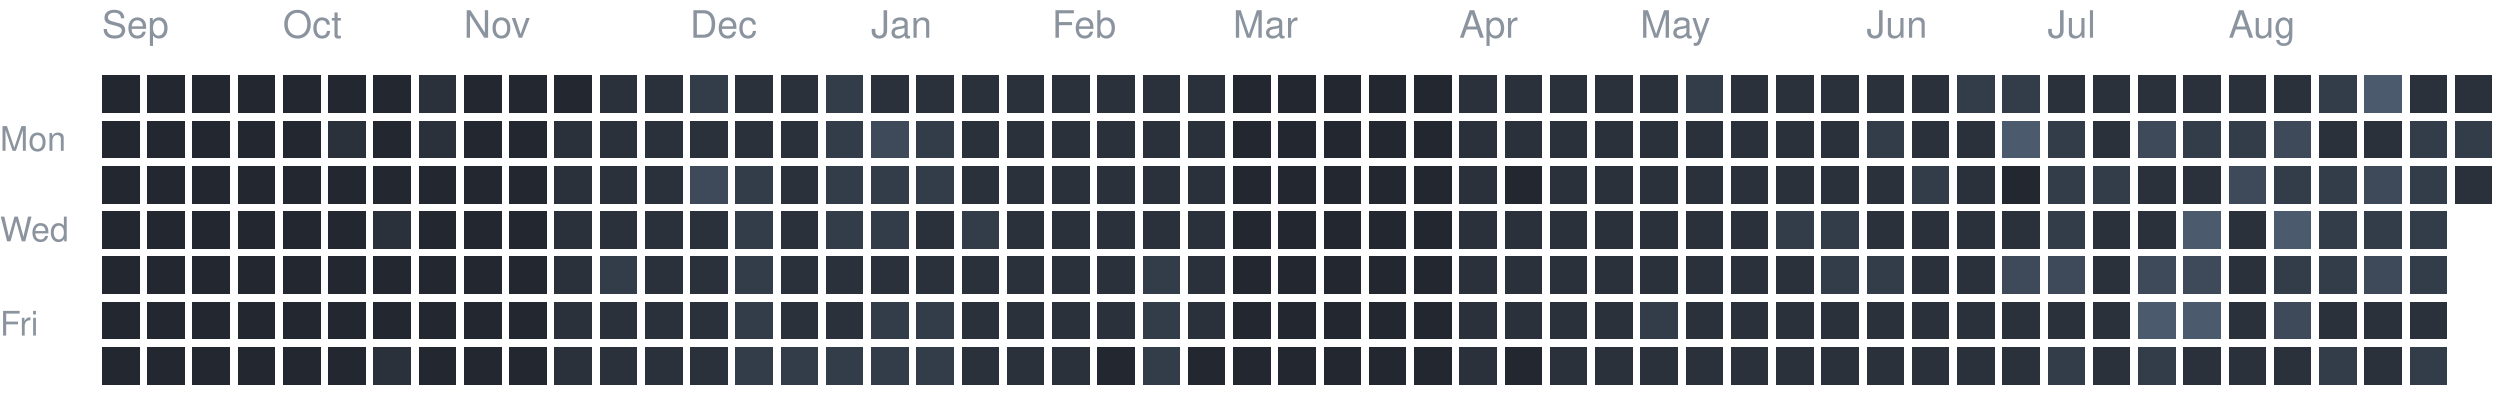
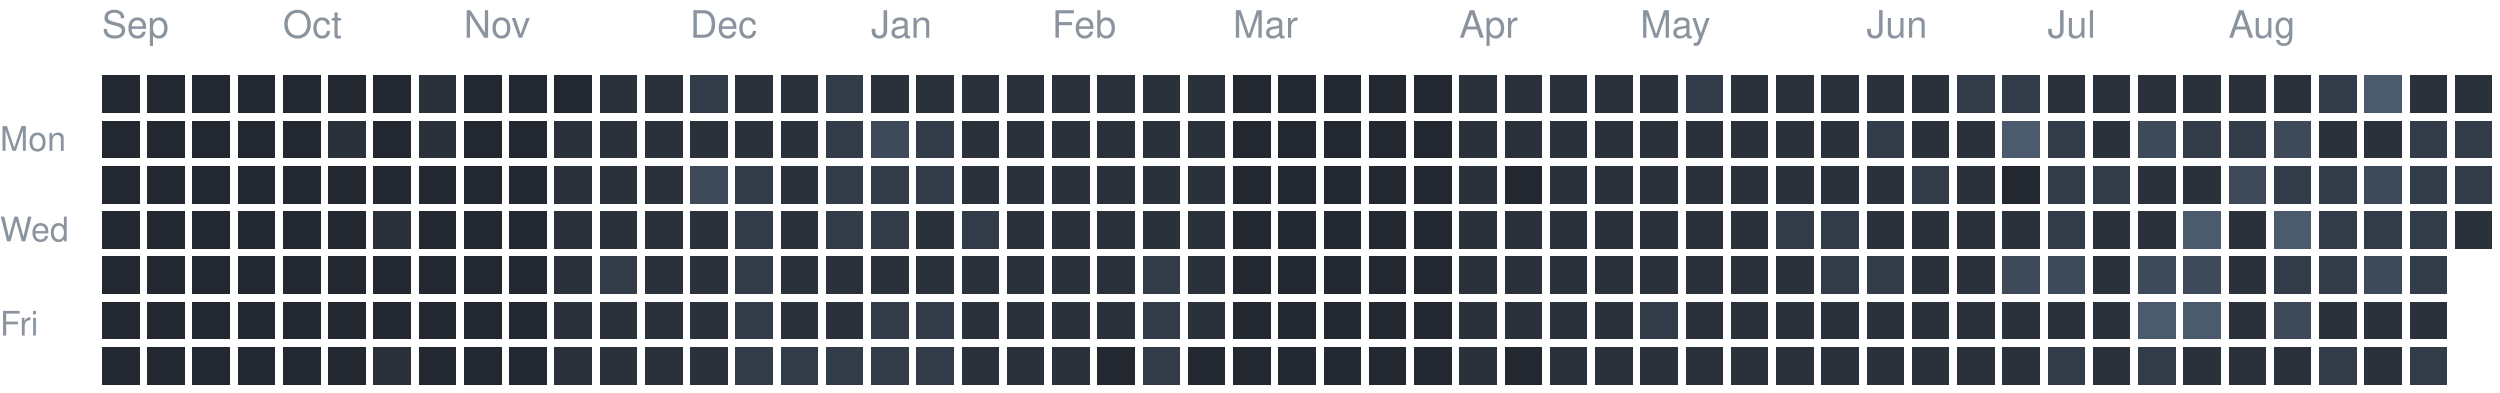
<svg xmlns="http://www.w3.org/2000/svg" version="1.1" width="663" height="104">
  <rect style="fill:#222730;shape-rendering:crispedges" data-score="0" data-date="2025-09-07" x="27" y="20" width="10" height="10" />
  <rect style="fill:#222730;shape-rendering:crispedges" data-score="0" data-date="2025-09-14" x="39" y="20" width="10" height="10" />
  <rect style="fill:#222730;shape-rendering:crispedges" data-score="0" data-date="2025-09-21" x="51" y="20" width="10" height="10" />
  <rect style="fill:#222730;shape-rendering:crispedges" data-score="0" data-date="2025-09-28" x="63" y="20" width="10" height="10" />
  <rect style="fill:#222730;shape-rendering:crispedges" data-score="0" data-date="2025-10-05" x="75" y="20" width="10" height="10" />
  <rect style="fill:#222730;shape-rendering:crispedges" data-score="0" data-date="2025-10-12" x="87" y="20" width="10" height="10" />
  <rect style="fill:#222730;shape-rendering:crispedges" data-score="0" data-date="2025-10-19" x="99" y="20" width="10" height="10" />
  <rect style="fill:#2a313b;shape-rendering:crispedges" data-score="1" data-date="2025-10-26" x="111" y="20" width="10" height="10" />
  <rect style="fill:#222730;shape-rendering:crispedges" data-score="0" data-date="2025-11-02" x="123" y="20" width="10" height="10" />
  <rect style="fill:#222730;shape-rendering:crispedges" data-score="0" data-date="2025-11-09" x="135" y="20" width="10" height="10" />
  <rect style="fill:#222730;shape-rendering:crispedges" data-score="0" data-date="2025-11-16" x="147" y="20" width="10" height="10" />
  <rect style="fill:#2a313b;shape-rendering:crispedges" data-score="1" data-date="2025-11-23" x="159" y="20" width="10" height="10" />
  <rect style="fill:#2a313b;shape-rendering:crispedges" data-score="1" data-date="2025-11-30" x="171" y="20" width="10" height="10" />
  <rect style="fill:#333c49;shape-rendering:crispedges" data-score="2" data-date="2025-12-07" x="183" y="20" width="10" height="10" />
  <rect style="fill:#2a313b;shape-rendering:crispedges" data-score="1" data-date="2025-12-14" x="195" y="20" width="10" height="10" />
  <rect style="fill:#2a313b;shape-rendering:crispedges" data-score="1" data-date="2025-12-21" x="207" y="20" width="10" height="10" />
  <rect style="fill:#333c49;shape-rendering:crispedges" data-score="2" data-date="2025-12-28" x="219" y="20" width="10" height="10" />
  <rect style="fill:#2a313b;shape-rendering:crispedges" data-score="1" data-date="2026-01-04" x="231" y="20" width="10" height="10" />
  <rect style="fill:#2a313b;shape-rendering:crispedges" data-score="1" data-date="2026-01-11" x="243" y="20" width="10" height="10" />
  <rect style="fill:#2a313b;shape-rendering:crispedges" data-score="1" data-date="2026-01-18" x="255" y="20" width="10" height="10" />
  <rect style="fill:#2a313b;shape-rendering:crispedges" data-score="1" data-date="2026-01-25" x="267" y="20" width="10" height="10" />
  <rect style="fill:#2a313b;shape-rendering:crispedges" data-score="1" data-date="2026-02-01" x="279" y="20" width="10" height="10" />
  <rect style="fill:#2a313b;shape-rendering:crispedges" data-score="1" data-date="2026-02-08" x="291" y="20" width="10" height="10" />
  <rect style="fill:#2a313b;shape-rendering:crispedges" data-score="1" data-date="2026-02-15" x="303" y="20" width="10" height="10" />
  <rect style="fill:#2a313b;shape-rendering:crispedges" data-score="1" data-date="2026-02-22" x="315" y="20" width="10" height="10" />
  <rect style="fill:#222730;shape-rendering:crispedges" data-score="0" data-date="2026-03-01" x="327" y="20" width="10" height="10" />
  <rect style="fill:#222730;shape-rendering:crispedges" data-score="0" data-date="2026-03-08" x="339" y="20" width="10" height="10" />
  <rect style="fill:#222730;shape-rendering:crispedges" data-score="0" data-date="2026-03-15" x="351" y="20" width="10" height="10" />
  <rect style="fill:#222730;shape-rendering:crispedges" data-score="0" data-date="2026-03-22" x="363" y="20" width="10" height="10" />
  <rect style="fill:#222730;shape-rendering:crispedges" data-score="0" data-date="2026-03-29" x="375" y="20" width="10" height="10" />
  <rect style="fill:#2a313b;shape-rendering:crispedges" data-score="1" data-date="2026-04-05" x="387" y="20" width="10" height="10" />
  <rect style="fill:#2a313b;shape-rendering:crispedges" data-score="1" data-date="2026-04-12" x="399" y="20" width="10" height="10" />
  <rect style="fill:#2a313b;shape-rendering:crispedges" data-score="1" data-date="2026-04-19" x="411" y="20" width="10" height="10" />
  <rect style="fill:#2a313b;shape-rendering:crispedges" data-score="1" data-date="2026-04-26" x="423" y="20" width="10" height="10" />
  <rect style="fill:#2a313b;shape-rendering:crispedges" data-score="1" data-date="2026-05-03" x="435" y="20" width="10" height="10" />
  <rect style="fill:#333c49;shape-rendering:crispedges" data-score="2" data-date="2026-05-10" x="447" y="20" width="10" height="10" />
  <rect style="fill:#2a313b;shape-rendering:crispedges" data-score="1" data-date="2026-05-17" x="459" y="20" width="10" height="10" />
  <rect style="fill:#2a313b;shape-rendering:crispedges" data-score="1" data-date="2026-05-24" x="471" y="20" width="10" height="10" />
  <rect style="fill:#2a313b;shape-rendering:crispedges" data-score="1" data-date="2026-05-31" x="483" y="20" width="10" height="10" />
  <rect style="fill:#2a313b;shape-rendering:crispedges" data-score="1" data-date="2026-06-07" x="495" y="20" width="10" height="10" />
  <rect style="fill:#2a313b;shape-rendering:crispedges" data-score="1" data-date="2026-06-14" x="507" y="20" width="10" height="10" />
  <rect style="fill:#333c49;shape-rendering:crispedges" data-score="2" data-date="2026-06-21" x="519" y="20" width="10" height="10" />
  <rect style="fill:#333c49;shape-rendering:crispedges" data-score="2" data-date="2026-06-28" x="531" y="20" width="10" height="10" />
  <rect style="fill:#2a313b;shape-rendering:crispedges" data-score="1" data-date="2026-07-05" x="543" y="20" width="10" height="10" />
  <rect style="fill:#2a313b;shape-rendering:crispedges" data-score="1" data-date="2026-07-12" x="555" y="20" width="10" height="10" />
  <rect style="fill:#2a313b;shape-rendering:crispedges" data-score="1" data-date="2026-07-19" x="567" y="20" width="10" height="10" />
  <rect style="fill:#2a313b;shape-rendering:crispedges" data-score="1" data-date="2026-07-26" x="579" y="20" width="10" height="10" />
  <rect style="fill:#2a313b;shape-rendering:crispedges" data-score="1" data-date="2026-08-02" x="591" y="20" width="10" height="10" />
  <rect style="fill:#2a313b;shape-rendering:crispedges" data-score="1" data-date="2026-08-09" x="603" y="20" width="10" height="10" />
  <rect style="fill:#333c49;shape-rendering:crispedges" data-score="2" data-date="2026-08-16" x="615" y="20" width="10" height="10" />
  <rect style="fill:#4b5a6d;shape-rendering:crispedges" data-score="4" data-date="2026-08-23" x="627" y="20" width="10" height="10" />
  <rect style="fill:#2a313b;shape-rendering:crispedges" data-score="1" data-date="2026-08-30" x="639" y="20" width="10" height="10" />
  <rect style="fill:#2a313b;shape-rendering:crispedges" data-score="1" data-date="2026-09-06" x="651" y="20" width="10" height="10" />
  <rect style="fill:#222730;shape-rendering:crispedges" data-score="0" data-date="2025-09-08" x="27" y="32" width="10" height="10" />
  <rect style="fill:#222730;shape-rendering:crispedges" data-score="0" data-date="2025-09-15" x="39" y="32" width="10" height="10" />
  <rect style="fill:#222730;shape-rendering:crispedges" data-score="0" data-date="2025-09-22" x="51" y="32" width="10" height="10" />
  <rect style="fill:#222730;shape-rendering:crispedges" data-score="0" data-date="2025-09-29" x="63" y="32" width="10" height="10" />
  <rect style="fill:#222730;shape-rendering:crispedges" data-score="0" data-date="2025-10-06" x="75" y="32" width="10" height="10" />
  <rect style="fill:#2a313b;shape-rendering:crispedges" data-score="1" data-date="2025-10-13" x="87" y="32" width="10" height="10" />
  <rect style="fill:#222730;shape-rendering:crispedges" data-score="0" data-date="2025-10-20" x="99" y="32" width="10" height="10" />
  <rect style="fill:#2a313b;shape-rendering:crispedges" data-score="1" data-date="2025-10-27" x="111" y="32" width="10" height="10" />
  <rect style="fill:#222730;shape-rendering:crispedges" data-score="0" data-date="2025-11-03" x="123" y="32" width="10" height="10" />
  <rect style="fill:#222730;shape-rendering:crispedges" data-score="0" data-date="2025-11-10" x="135" y="32" width="10" height="10" />
  <rect style="fill:#2a313b;shape-rendering:crispedges" data-score="1" data-date="2025-11-17" x="147" y="32" width="10" height="10" />
  <rect style="fill:#2a313b;shape-rendering:crispedges" data-score="1" data-date="2025-11-24" x="159" y="32" width="10" height="10" />
  <rect style="fill:#2a313b;shape-rendering:crispedges" data-score="1" data-date="2025-12-01" x="171" y="32" width="10" height="10" />
  <rect style="fill:#2a313b;shape-rendering:crispedges" data-score="1" data-date="2025-12-08" x="183" y="32" width="10" height="10" />
  <rect style="fill:#2a313b;shape-rendering:crispedges" data-score="1" data-date="2025-12-15" x="195" y="32" width="10" height="10" />
  <rect style="fill:#2a313b;shape-rendering:crispedges" data-score="1" data-date="2025-12-22" x="207" y="32" width="10" height="10" />
  <rect style="fill:#333c49;shape-rendering:crispedges" data-score="2" data-date="2025-12-29" x="219" y="32" width="10" height="10" />
  <rect style="fill:#3e4959;shape-rendering:crispedges" data-score="3" data-date="2026-01-05" x="231" y="32" width="10" height="10" />
  <rect style="fill:#333c49;shape-rendering:crispedges" data-score="2" data-date="2026-01-12" x="243" y="32" width="10" height="10" />
  <rect style="fill:#2a313b;shape-rendering:crispedges" data-score="1" data-date="2026-01-19" x="255" y="32" width="10" height="10" />
  <rect style="fill:#2a313b;shape-rendering:crispedges" data-score="1" data-date="2026-01-26" x="267" y="32" width="10" height="10" />
  <rect style="fill:#2a313b;shape-rendering:crispedges" data-score="1" data-date="2026-02-02" x="279" y="32" width="10" height="10" />
  <rect style="fill:#2a313b;shape-rendering:crispedges" data-score="1" data-date="2026-02-09" x="291" y="32" width="10" height="10" />
  <rect style="fill:#2a313b;shape-rendering:crispedges" data-score="1" data-date="2026-02-16" x="303" y="32" width="10" height="10" />
  <rect style="fill:#2a313b;shape-rendering:crispedges" data-score="1" data-date="2026-02-23" x="315" y="32" width="10" height="10" />
  <rect style="fill:#222730;shape-rendering:crispedges" data-score="0" data-date="2026-03-02" x="327" y="32" width="10" height="10" />
  <rect style="fill:#222730;shape-rendering:crispedges" data-score="0" data-date="2026-03-09" x="339" y="32" width="10" height="10" />
  <rect style="fill:#222730;shape-rendering:crispedges" data-score="0" data-date="2026-03-16" x="351" y="32" width="10" height="10" />
  <rect style="fill:#222730;shape-rendering:crispedges" data-score="0" data-date="2026-03-23" x="363" y="32" width="10" height="10" />
  <rect style="fill:#222730;shape-rendering:crispedges" data-score="0" data-date="2026-03-30" x="375" y="32" width="10" height="10" />
  <rect style="fill:#2a313b;shape-rendering:crispedges" data-score="1" data-date="2026-04-06" x="387" y="32" width="10" height="10" />
  <rect style="fill:#2a313b;shape-rendering:crispedges" data-score="1" data-date="2026-04-13" x="399" y="32" width="10" height="10" />
  <rect style="fill:#2a313b;shape-rendering:crispedges" data-score="1" data-date="2026-04-20" x="411" y="32" width="10" height="10" />
  <rect style="fill:#2a313b;shape-rendering:crispedges" data-score="1" data-date="2026-04-27" x="423" y="32" width="10" height="10" />
  <rect style="fill:#2a313b;shape-rendering:crispedges" data-score="1" data-date="2026-05-04" x="435" y="32" width="10" height="10" />
  <rect style="fill:#2a313b;shape-rendering:crispedges" data-score="1" data-date="2026-05-11" x="447" y="32" width="10" height="10" />
  <rect style="fill:#2a313b;shape-rendering:crispedges" data-score="1" data-date="2026-05-18" x="459" y="32" width="10" height="10" />
  <rect style="fill:#2a313b;shape-rendering:crispedges" data-score="1" data-date="2026-05-25" x="471" y="32" width="10" height="10" />
  <rect style="fill:#2a313b;shape-rendering:crispedges" data-score="1" data-date="2026-06-01" x="483" y="32" width="10" height="10" />
  <rect style="fill:#333c49;shape-rendering:crispedges" data-score="2" data-date="2026-06-08" x="495" y="32" width="10" height="10" />
  <rect style="fill:#2a313b;shape-rendering:crispedges" data-score="1" data-date="2026-06-15" x="507" y="32" width="10" height="10" />
  <rect style="fill:#2a313b;shape-rendering:crispedges" data-score="1" data-date="2026-06-22" x="519" y="32" width="10" height="10" />
  <rect style="fill:#4b5a6d;shape-rendering:crispedges" data-score="4" data-date="2026-06-29" x="531" y="32" width="10" height="10" />
  <rect style="fill:#333c49;shape-rendering:crispedges" data-score="2" data-date="2026-07-06" x="543" y="32" width="10" height="10" />
  <rect style="fill:#2a313b;shape-rendering:crispedges" data-score="1" data-date="2026-07-13" x="555" y="32" width="10" height="10" />
  <rect style="fill:#3e4959;shape-rendering:crispedges" data-score="3" data-date="2026-07-20" x="567" y="32" width="10" height="10" />
  <rect style="fill:#333c49;shape-rendering:crispedges" data-score="2" data-date="2026-07-27" x="579" y="32" width="10" height="10" />
  <rect style="fill:#333c49;shape-rendering:crispedges" data-score="2" data-date="2026-08-03" x="591" y="32" width="10" height="10" />
  <rect style="fill:#3e4959;shape-rendering:crispedges" data-score="3" data-date="2026-08-10" x="603" y="32" width="10" height="10" />
  <rect style="fill:#2a313b;shape-rendering:crispedges" data-score="1" data-date="2026-08-17" x="615" y="32" width="10" height="10" />
  <rect style="fill:#2a313b;shape-rendering:crispedges" data-score="1" data-date="2026-08-24" x="627" y="32" width="10" height="10" />
  <rect style="fill:#333c49;shape-rendering:crispedges" data-score="2" data-date="2026-08-31" x="639" y="32" width="10" height="10" />
  <rect style="fill:#333c49;shape-rendering:crispedges" data-score="2" data-date="2026-09-07" x="651" y="32" width="10" height="10" />
  <rect style="fill:#222730;shape-rendering:crispedges" data-score="0" data-date="2025-09-09" x="27" y="44" width="10" height="10" />
  <rect style="fill:#222730;shape-rendering:crispedges" data-score="0" data-date="2025-09-16" x="39" y="44" width="10" height="10" />
  <rect style="fill:#222730;shape-rendering:crispedges" data-score="0" data-date="2025-09-23" x="51" y="44" width="10" height="10" />
  <rect style="fill:#222730;shape-rendering:crispedges" data-score="0" data-date="2025-09-30" x="63" y="44" width="10" height="10" />
  <rect style="fill:#222730;shape-rendering:crispedges" data-score="0" data-date="2025-10-07" x="75" y="44" width="10" height="10" />
  <rect style="fill:#222730;shape-rendering:crispedges" data-score="0" data-date="2025-10-14" x="87" y="44" width="10" height="10" />
  <rect style="fill:#222730;shape-rendering:crispedges" data-score="0" data-date="2025-10-21" x="99" y="44" width="10" height="10" />
  <rect style="fill:#222730;shape-rendering:crispedges" data-score="0" data-date="2025-10-28" x="111" y="44" width="10" height="10" />
  <rect style="fill:#222730;shape-rendering:crispedges" data-score="0" data-date="2025-11-04" x="123" y="44" width="10" height="10" />
  <rect style="fill:#222730;shape-rendering:crispedges" data-score="0" data-date="2025-11-11" x="135" y="44" width="10" height="10" />
  <rect style="fill:#2a313b;shape-rendering:crispedges" data-score="1" data-date="2025-11-18" x="147" y="44" width="10" height="10" />
  <rect style="fill:#2a313b;shape-rendering:crispedges" data-score="1" data-date="2025-11-25" x="159" y="44" width="10" height="10" />
  <rect style="fill:#2a313b;shape-rendering:crispedges" data-score="1" data-date="2025-12-02" x="171" y="44" width="10" height="10" />
  <rect style="fill:#3e4959;shape-rendering:crispedges" data-score="3" data-date="2025-12-09" x="183" y="44" width="10" height="10" />
  <rect style="fill:#333c49;shape-rendering:crispedges" data-score="2" data-date="2025-12-16" x="195" y="44" width="10" height="10" />
  <rect style="fill:#2a313b;shape-rendering:crispedges" data-score="1" data-date="2025-12-23" x="207" y="44" width="10" height="10" />
  <rect style="fill:#333c49;shape-rendering:crispedges" data-score="2" data-date="2025-12-30" x="219" y="44" width="10" height="10" />
  <rect style="fill:#333c49;shape-rendering:crispedges" data-score="2" data-date="2026-01-06" x="231" y="44" width="10" height="10" />
  <rect style="fill:#333c49;shape-rendering:crispedges" data-score="2" data-date="2026-01-13" x="243" y="44" width="10" height="10" />
  <rect style="fill:#2a313b;shape-rendering:crispedges" data-score="1" data-date="2026-01-20" x="255" y="44" width="10" height="10" />
  <rect style="fill:#2a313b;shape-rendering:crispedges" data-score="1" data-date="2026-01-27" x="267" y="44" width="10" height="10" />
  <rect style="fill:#2a313b;shape-rendering:crispedges" data-score="1" data-date="2026-02-03" x="279" y="44" width="10" height="10" />
  <rect style="fill:#2a313b;shape-rendering:crispedges" data-score="1" data-date="2026-02-10" x="291" y="44" width="10" height="10" />
  <rect style="fill:#2a313b;shape-rendering:crispedges" data-score="1" data-date="2026-02-17" x="303" y="44" width="10" height="10" />
  <rect style="fill:#2a313b;shape-rendering:crispedges" data-score="1" data-date="2026-02-24" x="315" y="44" width="10" height="10" />
  <rect style="fill:#222730;shape-rendering:crispedges" data-score="0" data-date="2026-03-03" x="327" y="44" width="10" height="10" />
  <rect style="fill:#222730;shape-rendering:crispedges" data-score="0" data-date="2026-03-10" x="339" y="44" width="10" height="10" />
  <rect style="fill:#222730;shape-rendering:crispedges" data-score="0" data-date="2026-03-17" x="351" y="44" width="10" height="10" />
  <rect style="fill:#222730;shape-rendering:crispedges" data-score="0" data-date="2026-03-24" x="363" y="44" width="10" height="10" />
  <rect style="fill:#222730;shape-rendering:crispedges" data-score="0" data-date="2026-03-31" x="375" y="44" width="10" height="10" />
  <rect style="fill:#2a313b;shape-rendering:crispedges" data-score="1" data-date="2026-04-07" x="387" y="44" width="10" height="10" />
  <rect style="fill:#222730;shape-rendering:crispedges" data-score="0" data-date="2026-04-14" x="399" y="44" width="10" height="10" />
  <rect style="fill:#2a313b;shape-rendering:crispedges" data-score="1" data-date="2026-04-21" x="411" y="44" width="10" height="10" />
  <rect style="fill:#2a313b;shape-rendering:crispedges" data-score="1" data-date="2026-04-28" x="423" y="44" width="10" height="10" />
  <rect style="fill:#2a313b;shape-rendering:crispedges" data-score="1" data-date="2026-05-05" x="435" y="44" width="10" height="10" />
  <rect style="fill:#2a313b;shape-rendering:crispedges" data-score="1" data-date="2026-05-12" x="447" y="44" width="10" height="10" />
  <rect style="fill:#2a313b;shape-rendering:crispedges" data-score="1" data-date="2026-05-19" x="459" y="44" width="10" height="10" />
  <rect style="fill:#2a313b;shape-rendering:crispedges" data-score="1" data-date="2026-05-26" x="471" y="44" width="10" height="10" />
  <rect style="fill:#2a313b;shape-rendering:crispedges" data-score="1" data-date="2026-06-02" x="483" y="44" width="10" height="10" />
  <rect style="fill:#2a313b;shape-rendering:crispedges" data-score="1" data-date="2026-06-09" x="495" y="44" width="10" height="10" />
  <rect style="fill:#333c49;shape-rendering:crispedges" data-score="2" data-date="2026-06-16" x="507" y="44" width="10" height="10" />
  <rect style="fill:#2a313b;shape-rendering:crispedges" data-score="1" data-date="2026-06-23" x="519" y="44" width="10" height="10" />
  <rect style="fill:#222730;shape-rendering:crispedges" data-score="0" data-date="2026-06-30" x="531" y="44" width="10" height="10" />
  <rect style="fill:#333c49;shape-rendering:crispedges" data-score="2" data-date="2026-07-07" x="543" y="44" width="10" height="10" />
  <rect style="fill:#333c49;shape-rendering:crispedges" data-score="2" data-date="2026-07-14" x="555" y="44" width="10" height="10" />
  <rect style="fill:#2a313b;shape-rendering:crispedges" data-score="1" data-date="2026-07-21" x="567" y="44" width="10" height="10" />
  <rect style="fill:#2a313b;shape-rendering:crispedges" data-score="1" data-date="2026-07-28" x="579" y="44" width="10" height="10" />
  <rect style="fill:#3e4959;shape-rendering:crispedges" data-score="3" data-date="2026-08-04" x="591" y="44" width="10" height="10" />
  <rect style="fill:#333c49;shape-rendering:crispedges" data-score="2" data-date="2026-08-11" x="603" y="44" width="10" height="10" />
  <rect style="fill:#333c49;shape-rendering:crispedges" data-score="2" data-date="2026-08-18" x="615" y="44" width="10" height="10" />
  <rect style="fill:#3e4959;shape-rendering:crispedges" data-score="3" data-date="2026-08-25" x="627" y="44" width="10" height="10" />
  <rect style="fill:#333c49;shape-rendering:crispedges" data-score="2" data-date="2026-09-01" x="639" y="44" width="10" height="10" />
-   <rect style="fill:#2a313b;shape-rendering:crispedges" data-score="1" data-date="2026-09-08" x="651" y="44" width="10" height="10" />
+   <rect style="fill:#333c49;shape-rendering:crispedges" data-score="2" data-date="2026-09-08" x="651" y="44" width="10" height="10" />
  <rect style="fill:#222730;shape-rendering:crispedges" data-score="0" data-date="2025-09-10" x="27" y="56" width="10" height="10" />
  <rect style="fill:#222730;shape-rendering:crispedges" data-score="0" data-date="2025-09-17" x="39" y="56" width="10" height="10" />
  <rect style="fill:#222730;shape-rendering:crispedges" data-score="0" data-date="2025-09-24" x="51" y="56" width="10" height="10" />
  <rect style="fill:#222730;shape-rendering:crispedges" data-score="0" data-date="2025-10-01" x="63" y="56" width="10" height="10" />
  <rect style="fill:#222730;shape-rendering:crispedges" data-score="0" data-date="2025-10-08" x="75" y="56" width="10" height="10" />
  <rect style="fill:#222730;shape-rendering:crispedges" data-score="0" data-date="2025-10-15" x="87" y="56" width="10" height="10" />
  <rect style="fill:#2a313b;shape-rendering:crispedges" data-score="1" data-date="2025-10-22" x="99" y="56" width="10" height="10" />
  <rect style="fill:#222730;shape-rendering:crispedges" data-score="0" data-date="2025-10-29" x="111" y="56" width="10" height="10" />
  <rect style="fill:#222730;shape-rendering:crispedges" data-score="0" data-date="2025-11-05" x="123" y="56" width="10" height="10" />
  <rect style="fill:#222730;shape-rendering:crispedges" data-score="0" data-date="2025-11-12" x="135" y="56" width="10" height="10" />
  <rect style="fill:#2a313b;shape-rendering:crispedges" data-score="1" data-date="2025-11-19" x="147" y="56" width="10" height="10" />
  <rect style="fill:#2a313b;shape-rendering:crispedges" data-score="1" data-date="2025-11-26" x="159" y="56" width="10" height="10" />
  <rect style="fill:#2a313b;shape-rendering:crispedges" data-score="1" data-date="2025-12-03" x="171" y="56" width="10" height="10" />
  <rect style="fill:#2a313b;shape-rendering:crispedges" data-score="1" data-date="2025-12-10" x="183" y="56" width="10" height="10" />
  <rect style="fill:#333c49;shape-rendering:crispedges" data-score="2" data-date="2025-12-17" x="195" y="56" width="10" height="10" />
  <rect style="fill:#2a313b;shape-rendering:crispedges" data-score="1" data-date="2025-12-24" x="207" y="56" width="10" height="10" />
  <rect style="fill:#333c49;shape-rendering:crispedges" data-score="2" data-date="2025-12-31" x="219" y="56" width="10" height="10" />
  <rect style="fill:#333c49;shape-rendering:crispedges" data-score="2" data-date="2026-01-07" x="231" y="56" width="10" height="10" />
  <rect style="fill:#2a313b;shape-rendering:crispedges" data-score="1" data-date="2026-01-14" x="243" y="56" width="10" height="10" />
  <rect style="fill:#333c49;shape-rendering:crispedges" data-score="2" data-date="2026-01-21" x="255" y="56" width="10" height="10" />
  <rect style="fill:#2a313b;shape-rendering:crispedges" data-score="1" data-date="2026-01-28" x="267" y="56" width="10" height="10" />
  <rect style="fill:#2a313b;shape-rendering:crispedges" data-score="1" data-date="2026-02-04" x="279" y="56" width="10" height="10" />
  <rect style="fill:#2a313b;shape-rendering:crispedges" data-score="1" data-date="2026-02-11" x="291" y="56" width="10" height="10" />
  <rect style="fill:#2a313b;shape-rendering:crispedges" data-score="1" data-date="2026-02-18" x="303" y="56" width="10" height="10" />
  <rect style="fill:#2a313b;shape-rendering:crispedges" data-score="1" data-date="2026-02-25" x="315" y="56" width="10" height="10" />
  <rect style="fill:#222730;shape-rendering:crispedges" data-score="0" data-date="2026-03-04" x="327" y="56" width="10" height="10" />
  <rect style="fill:#222730;shape-rendering:crispedges" data-score="0" data-date="2026-03-11" x="339" y="56" width="10" height="10" />
  <rect style="fill:#222730;shape-rendering:crispedges" data-score="0" data-date="2026-03-18" x="351" y="56" width="10" height="10" />
  <rect style="fill:#222730;shape-rendering:crispedges" data-score="0" data-date="2026-03-25" x="363" y="56" width="10" height="10" />
  <rect style="fill:#222730;shape-rendering:crispedges" data-score="0" data-date="2026-04-01" x="375" y="56" width="10" height="10" />
  <rect style="fill:#2a313b;shape-rendering:crispedges" data-score="1" data-date="2026-04-08" x="387" y="56" width="10" height="10" />
  <rect style="fill:#2a313b;shape-rendering:crispedges" data-score="1" data-date="2026-04-15" x="399" y="56" width="10" height="10" />
  <rect style="fill:#2a313b;shape-rendering:crispedges" data-score="1" data-date="2026-04-22" x="411" y="56" width="10" height="10" />
  <rect style="fill:#2a313b;shape-rendering:crispedges" data-score="1" data-date="2026-04-29" x="423" y="56" width="10" height="10" />
  <rect style="fill:#2a313b;shape-rendering:crispedges" data-score="1" data-date="2026-05-06" x="435" y="56" width="10" height="10" />
  <rect style="fill:#2a313b;shape-rendering:crispedges" data-score="1" data-date="2026-05-13" x="447" y="56" width="10" height="10" />
  <rect style="fill:#2a313b;shape-rendering:crispedges" data-score="1" data-date="2026-05-20" x="459" y="56" width="10" height="10" />
  <rect style="fill:#333c49;shape-rendering:crispedges" data-score="2" data-date="2026-05-27" x="471" y="56" width="10" height="10" />
  <rect style="fill:#333c49;shape-rendering:crispedges" data-score="2" data-date="2026-06-03" x="483" y="56" width="10" height="10" />
  <rect style="fill:#2a313b;shape-rendering:crispedges" data-score="1" data-date="2026-06-10" x="495" y="56" width="10" height="10" />
  <rect style="fill:#2a313b;shape-rendering:crispedges" data-score="1" data-date="2026-06-17" x="507" y="56" width="10" height="10" />
  <rect style="fill:#2a313b;shape-rendering:crispedges" data-score="1" data-date="2026-06-24" x="519" y="56" width="10" height="10" />
  <rect style="fill:#2a313b;shape-rendering:crispedges" data-score="1" data-date="2026-07-01" x="531" y="56" width="10" height="10" />
  <rect style="fill:#333c49;shape-rendering:crispedges" data-score="2" data-date="2026-07-08" x="543" y="56" width="10" height="10" />
  <rect style="fill:#2a313b;shape-rendering:crispedges" data-score="1" data-date="2026-07-15" x="555" y="56" width="10" height="10" />
  <rect style="fill:#2a313b;shape-rendering:crispedges" data-score="1" data-date="2026-07-22" x="567" y="56" width="10" height="10" />
  <rect style="fill:#4b5a6d;shape-rendering:crispedges" data-score="4" data-date="2026-07-29" x="579" y="56" width="10" height="10" />
  <rect style="fill:#2a313b;shape-rendering:crispedges" data-score="1" data-date="2026-08-05" x="591" y="56" width="10" height="10" />
  <rect style="fill:#4b5a6d;shape-rendering:crispedges" data-score="4" data-date="2026-08-12" x="603" y="56" width="10" height="10" />
  <rect style="fill:#333c49;shape-rendering:crispedges" data-score="2" data-date="2026-08-19" x="615" y="56" width="10" height="10" />
  <rect style="fill:#333c49;shape-rendering:crispedges" data-score="2" data-date="2026-08-26" x="627" y="56" width="10" height="10" />
  <rect style="fill:#333c49;shape-rendering:crispedges" data-score="2" data-date="2026-09-02" x="639" y="56" width="10" height="10" />
+   <rect style="fill:#2a313b;shape-rendering:crispedges" data-score="1" data-date="2026-09-09" x="651" y="56" width="10" height="10" />
  <rect style="fill:#222730;shape-rendering:crispedges" data-score="0" data-date="2025-09-11" x="27" y="68" width="10" height="10" />
  <rect style="fill:#222730;shape-rendering:crispedges" data-score="0" data-date="2025-09-18" x="39" y="68" width="10" height="10" />
  <rect style="fill:#222730;shape-rendering:crispedges" data-score="0" data-date="2025-09-25" x="51" y="68" width="10" height="10" />
  <rect style="fill:#222730;shape-rendering:crispedges" data-score="0" data-date="2025-10-02" x="63" y="68" width="10" height="10" />
  <rect style="fill:#222730;shape-rendering:crispedges" data-score="0" data-date="2025-10-09" x="75" y="68" width="10" height="10" />
  <rect style="fill:#222730;shape-rendering:crispedges" data-score="0" data-date="2025-10-16" x="87" y="68" width="10" height="10" />
  <rect style="fill:#222730;shape-rendering:crispedges" data-score="0" data-date="2025-10-23" x="99" y="68" width="10" height="10" />
  <rect style="fill:#222730;shape-rendering:crispedges" data-score="0" data-date="2025-10-30" x="111" y="68" width="10" height="10" />
  <rect style="fill:#222730;shape-rendering:crispedges" data-score="0" data-date="2025-11-06" x="123" y="68" width="10" height="10" />
  <rect style="fill:#222730;shape-rendering:crispedges" data-score="0" data-date="2025-11-13" x="135" y="68" width="10" height="10" />
  <rect style="fill:#2a313b;shape-rendering:crispedges" data-score="1" data-date="2025-11-20" x="147" y="68" width="10" height="10" />
  <rect style="fill:#333c49;shape-rendering:crispedges" data-score="2" data-date="2025-11-27" x="159" y="68" width="10" height="10" />
  <rect style="fill:#2a313b;shape-rendering:crispedges" data-score="1" data-date="2025-12-04" x="171" y="68" width="10" height="10" />
  <rect style="fill:#2a313b;shape-rendering:crispedges" data-score="1" data-date="2025-12-11" x="183" y="68" width="10" height="10" />
  <rect style="fill:#333c49;shape-rendering:crispedges" data-score="2" data-date="2025-12-18" x="195" y="68" width="10" height="10" />
  <rect style="fill:#2a313b;shape-rendering:crispedges" data-score="1" data-date="2025-12-25" x="207" y="68" width="10" height="10" />
  <rect style="fill:#2a313b;shape-rendering:crispedges" data-score="1" data-date="2026-01-01" x="219" y="68" width="10" height="10" />
  <rect style="fill:#2a313b;shape-rendering:crispedges" data-score="1" data-date="2026-01-08" x="231" y="68" width="10" height="10" />
  <rect style="fill:#2a313b;shape-rendering:crispedges" data-score="1" data-date="2026-01-15" x="243" y="68" width="10" height="10" />
  <rect style="fill:#2a313b;shape-rendering:crispedges" data-score="1" data-date="2026-01-22" x="255" y="68" width="10" height="10" />
  <rect style="fill:#2a313b;shape-rendering:crispedges" data-score="1" data-date="2026-01-29" x="267" y="68" width="10" height="10" />
  <rect style="fill:#2a313b;shape-rendering:crispedges" data-score="1" data-date="2026-02-05" x="279" y="68" width="10" height="10" />
  <rect style="fill:#2a313b;shape-rendering:crispedges" data-score="1" data-date="2026-02-12" x="291" y="68" width="10" height="10" />
  <rect style="fill:#333c49;shape-rendering:crispedges" data-score="2" data-date="2026-02-19" x="303" y="68" width="10" height="10" />
  <rect style="fill:#2a313b;shape-rendering:crispedges" data-score="1" data-date="2026-02-26" x="315" y="68" width="10" height="10" />
  <rect style="fill:#222730;shape-rendering:crispedges" data-score="0" data-date="2026-03-05" x="327" y="68" width="10" height="10" />
  <rect style="fill:#222730;shape-rendering:crispedges" data-score="0" data-date="2026-03-12" x="339" y="68" width="10" height="10" />
  <rect style="fill:#222730;shape-rendering:crispedges" data-score="0" data-date="2026-03-19" x="351" y="68" width="10" height="10" />
  <rect style="fill:#222730;shape-rendering:crispedges" data-score="0" data-date="2026-03-26" x="363" y="68" width="10" height="10" />
  <rect style="fill:#222730;shape-rendering:crispedges" data-score="0" data-date="2026-04-02" x="375" y="68" width="10" height="10" />
  <rect style="fill:#2a313b;shape-rendering:crispedges" data-score="1" data-date="2026-04-09" x="387" y="68" width="10" height="10" />
  <rect style="fill:#2a313b;shape-rendering:crispedges" data-score="1" data-date="2026-04-16" x="399" y="68" width="10" height="10" />
  <rect style="fill:#2a313b;shape-rendering:crispedges" data-score="1" data-date="2026-04-23" x="411" y="68" width="10" height="10" />
  <rect style="fill:#2a313b;shape-rendering:crispedges" data-score="1" data-date="2026-04-30" x="423" y="68" width="10" height="10" />
  <rect style="fill:#2a313b;shape-rendering:crispedges" data-score="1" data-date="2026-05-07" x="435" y="68" width="10" height="10" />
  <rect style="fill:#2a313b;shape-rendering:crispedges" data-score="1" data-date="2026-05-14" x="447" y="68" width="10" height="10" />
  <rect style="fill:#2a313b;shape-rendering:crispedges" data-score="1" data-date="2026-05-21" x="459" y="68" width="10" height="10" />
  <rect style="fill:#2a313b;shape-rendering:crispedges" data-score="1" data-date="2026-05-28" x="471" y="68" width="10" height="10" />
  <rect style="fill:#333c49;shape-rendering:crispedges" data-score="2" data-date="2026-06-04" x="483" y="68" width="10" height="10" />
  <rect style="fill:#333c49;shape-rendering:crispedges" data-score="2" data-date="2026-06-11" x="495" y="68" width="10" height="10" />
  <rect style="fill:#2a313b;shape-rendering:crispedges" data-score="1" data-date="2026-06-18" x="507" y="68" width="10" height="10" />
  <rect style="fill:#2a313b;shape-rendering:crispedges" data-score="1" data-date="2026-06-25" x="519" y="68" width="10" height="10" />
  <rect style="fill:#3e4959;shape-rendering:crispedges" data-score="3" data-date="2026-07-02" x="531" y="68" width="10" height="10" />
  <rect style="fill:#3e4959;shape-rendering:crispedges" data-score="3" data-date="2026-07-09" x="543" y="68" width="10" height="10" />
  <rect style="fill:#2a313b;shape-rendering:crispedges" data-score="1" data-date="2026-07-16" x="555" y="68" width="10" height="10" />
  <rect style="fill:#3e4959;shape-rendering:crispedges" data-score="3" data-date="2026-07-23" x="567" y="68" width="10" height="10" />
  <rect style="fill:#3e4959;shape-rendering:crispedges" data-score="3" data-date="2026-07-30" x="579" y="68" width="10" height="10" />
  <rect style="fill:#2a313b;shape-rendering:crispedges" data-score="1" data-date="2026-08-06" x="591" y="68" width="10" height="10" />
  <rect style="fill:#333c49;shape-rendering:crispedges" data-score="2" data-date="2026-08-13" x="603" y="68" width="10" height="10" />
  <rect style="fill:#333c49;shape-rendering:crispedges" data-score="2" data-date="2026-08-20" x="615" y="68" width="10" height="10" />
  <rect style="fill:#3e4959;shape-rendering:crispedges" data-score="3" data-date="2026-08-27" x="627" y="68" width="10" height="10" />
  <rect style="fill:#333c49;shape-rendering:crispedges" data-score="2" data-date="2026-09-03" x="639" y="68" width="10" height="10" />
  <rect style="fill:#222730;shape-rendering:crispedges" data-score="0" data-date="2025-09-12" x="27" y="80" width="10" height="10" />
  <rect style="fill:#222730;shape-rendering:crispedges" data-score="0" data-date="2025-09-19" x="39" y="80" width="10" height="10" />
  <rect style="fill:#222730;shape-rendering:crispedges" data-score="0" data-date="2025-09-26" x="51" y="80" width="10" height="10" />
  <rect style="fill:#222730;shape-rendering:crispedges" data-score="0" data-date="2025-10-03" x="63" y="80" width="10" height="10" />
  <rect style="fill:#222730;shape-rendering:crispedges" data-score="0" data-date="2025-10-10" x="75" y="80" width="10" height="10" />
  <rect style="fill:#222730;shape-rendering:crispedges" data-score="0" data-date="2025-10-17" x="87" y="80" width="10" height="10" />
  <rect style="fill:#222730;shape-rendering:crispedges" data-score="0" data-date="2025-10-24" x="99" y="80" width="10" height="10" />
  <rect style="fill:#222730;shape-rendering:crispedges" data-score="0" data-date="2025-10-31" x="111" y="80" width="10" height="10" />
  <rect style="fill:#222730;shape-rendering:crispedges" data-score="0" data-date="2025-11-07" x="123" y="80" width="10" height="10" />
  <rect style="fill:#222730;shape-rendering:crispedges" data-score="0" data-date="2025-11-14" x="135" y="80" width="10" height="10" />
  <rect style="fill:#2a313b;shape-rendering:crispedges" data-score="1" data-date="2025-11-21" x="147" y="80" width="10" height="10" />
  <rect style="fill:#2a313b;shape-rendering:crispedges" data-score="1" data-date="2025-11-28" x="159" y="80" width="10" height="10" />
  <rect style="fill:#2a313b;shape-rendering:crispedges" data-score="1" data-date="2025-12-05" x="171" y="80" width="10" height="10" />
  <rect style="fill:#2a313b;shape-rendering:crispedges" data-score="1" data-date="2025-12-12" x="183" y="80" width="10" height="10" />
  <rect style="fill:#333c49;shape-rendering:crispedges" data-score="2" data-date="2025-12-19" x="195" y="80" width="10" height="10" />
  <rect style="fill:#2a313b;shape-rendering:crispedges" data-score="1" data-date="2025-12-26" x="207" y="80" width="10" height="10" />
  <rect style="fill:#2a313b;shape-rendering:crispedges" data-score="1" data-date="2026-01-02" x="219" y="80" width="10" height="10" />
  <rect style="fill:#333c49;shape-rendering:crispedges" data-score="2" data-date="2026-01-09" x="231" y="80" width="10" height="10" />
  <rect style="fill:#333c49;shape-rendering:crispedges" data-score="2" data-date="2026-01-16" x="243" y="80" width="10" height="10" />
  <rect style="fill:#2a313b;shape-rendering:crispedges" data-score="1" data-date="2026-01-23" x="255" y="80" width="10" height="10" />
  <rect style="fill:#2a313b;shape-rendering:crispedges" data-score="1" data-date="2026-01-30" x="267" y="80" width="10" height="10" />
  <rect style="fill:#2a313b;shape-rendering:crispedges" data-score="1" data-date="2026-02-06" x="279" y="80" width="10" height="10" />
  <rect style="fill:#2a313b;shape-rendering:crispedges" data-score="1" data-date="2026-02-13" x="291" y="80" width="10" height="10" />
  <rect style="fill:#333c49;shape-rendering:crispedges" data-score="2" data-date="2026-02-20" x="303" y="80" width="10" height="10" />
  <rect style="fill:#2a313b;shape-rendering:crispedges" data-score="1" data-date="2026-02-27" x="315" y="80" width="10" height="10" />
  <rect style="fill:#222730;shape-rendering:crispedges" data-score="0" data-date="2026-03-06" x="327" y="80" width="10" height="10" />
  <rect style="fill:#222730;shape-rendering:crispedges" data-score="0" data-date="2026-03-13" x="339" y="80" width="10" height="10" />
  <rect style="fill:#222730;shape-rendering:crispedges" data-score="0" data-date="2026-03-20" x="351" y="80" width="10" height="10" />
  <rect style="fill:#222730;shape-rendering:crispedges" data-score="0" data-date="2026-03-27" x="363" y="80" width="10" height="10" />
  <rect style="fill:#222730;shape-rendering:crispedges" data-score="0" data-date="2026-04-03" x="375" y="80" width="10" height="10" />
  <rect style="fill:#2a313b;shape-rendering:crispedges" data-score="1" data-date="2026-04-10" x="387" y="80" width="10" height="10" />
  <rect style="fill:#2a313b;shape-rendering:crispedges" data-score="1" data-date="2026-04-17" x="399" y="80" width="10" height="10" />
  <rect style="fill:#2a313b;shape-rendering:crispedges" data-score="1" data-date="2026-04-24" x="411" y="80" width="10" height="10" />
  <rect style="fill:#2a313b;shape-rendering:crispedges" data-score="1" data-date="2026-05-01" x="423" y="80" width="10" height="10" />
  <rect style="fill:#333c49;shape-rendering:crispedges" data-score="2" data-date="2026-05-08" x="435" y="80" width="10" height="10" />
  <rect style="fill:#2a313b;shape-rendering:crispedges" data-score="1" data-date="2026-05-15" x="447" y="80" width="10" height="10" />
  <rect style="fill:#2a313b;shape-rendering:crispedges" data-score="1" data-date="2026-05-22" x="459" y="80" width="10" height="10" />
  <rect style="fill:#2a313b;shape-rendering:crispedges" data-score="1" data-date="2026-05-29" x="471" y="80" width="10" height="10" />
  <rect style="fill:#2a313b;shape-rendering:crispedges" data-score="1" data-date="2026-06-05" x="483" y="80" width="10" height="10" />
  <rect style="fill:#2a313b;shape-rendering:crispedges" data-score="1" data-date="2026-06-12" x="495" y="80" width="10" height="10" />
  <rect style="fill:#2a313b;shape-rendering:crispedges" data-score="1" data-date="2026-06-19" x="507" y="80" width="10" height="10" />
  <rect style="fill:#2a313b;shape-rendering:crispedges" data-score="1" data-date="2026-06-26" x="519" y="80" width="10" height="10" />
  <rect style="fill:#2a313b;shape-rendering:crispedges" data-score="1" data-date="2026-07-03" x="531" y="80" width="10" height="10" />
  <rect style="fill:#2a313b;shape-rendering:crispedges" data-score="1" data-date="2026-07-10" x="543" y="80" width="10" height="10" />
  <rect style="fill:#2a313b;shape-rendering:crispedges" data-score="1" data-date="2026-07-17" x="555" y="80" width="10" height="10" />
  <rect style="fill:#4b5a6d;shape-rendering:crispedges" data-score="4" data-date="2026-07-24" x="567" y="80" width="10" height="10" />
  <rect style="fill:#4b5a6d;shape-rendering:crispedges" data-score="4" data-date="2026-07-31" x="579" y="80" width="10" height="10" />
  <rect style="fill:#2a313b;shape-rendering:crispedges" data-score="1" data-date="2026-08-07" x="591" y="80" width="10" height="10" />
  <rect style="fill:#3e4959;shape-rendering:crispedges" data-score="3" data-date="2026-08-14" x="603" y="80" width="10" height="10" />
  <rect style="fill:#2a313b;shape-rendering:crispedges" data-score="1" data-date="2026-08-21" x="615" y="80" width="10" height="10" />
  <rect style="fill:#2a313b;shape-rendering:crispedges" data-score="1" data-date="2026-08-28" x="627" y="80" width="10" height="10" />
  <rect style="fill:#2a313b;shape-rendering:crispedges" data-score="1" data-date="2026-09-04" x="639" y="80" width="10" height="10" />
  <rect style="fill:#222730;shape-rendering:crispedges" data-score="0" data-date="2025-09-13" x="27" y="92" width="10" height="10" />
  <rect style="fill:#222730;shape-rendering:crispedges" data-score="0" data-date="2025-09-20" x="39" y="92" width="10" height="10" />
  <rect style="fill:#222730;shape-rendering:crispedges" data-score="0" data-date="2025-09-27" x="51" y="92" width="10" height="10" />
  <rect style="fill:#222730;shape-rendering:crispedges" data-score="0" data-date="2025-10-04" x="63" y="92" width="10" height="10" />
  <rect style="fill:#222730;shape-rendering:crispedges" data-score="0" data-date="2025-10-11" x="75" y="92" width="10" height="10" />
  <rect style="fill:#222730;shape-rendering:crispedges" data-score="0" data-date="2025-10-18" x="87" y="92" width="10" height="10" />
  <rect style="fill:#2a313b;shape-rendering:crispedges" data-score="1" data-date="2025-10-25" x="99" y="92" width="10" height="10" />
  <rect style="fill:#222730;shape-rendering:crispedges" data-score="0" data-date="2025-11-01" x="111" y="92" width="10" height="10" />
  <rect style="fill:#222730;shape-rendering:crispedges" data-score="0" data-date="2025-11-08" x="123" y="92" width="10" height="10" />
  <rect style="fill:#222730;shape-rendering:crispedges" data-score="0" data-date="2025-11-15" x="135" y="92" width="10" height="10" />
  <rect style="fill:#2a313b;shape-rendering:crispedges" data-score="1" data-date="2025-11-22" x="147" y="92" width="10" height="10" />
  <rect style="fill:#2a313b;shape-rendering:crispedges" data-score="1" data-date="2025-11-29" x="159" y="92" width="10" height="10" />
  <rect style="fill:#2a313b;shape-rendering:crispedges" data-score="1" data-date="2025-12-06" x="171" y="92" width="10" height="10" />
  <rect style="fill:#2a313b;shape-rendering:crispedges" data-score="1" data-date="2025-12-13" x="183" y="92" width="10" height="10" />
  <rect style="fill:#333c49;shape-rendering:crispedges" data-score="2" data-date="2025-12-20" x="195" y="92" width="10" height="10" />
  <rect style="fill:#333c49;shape-rendering:crispedges" data-score="2" data-date="2025-12-27" x="207" y="92" width="10" height="10" />
  <rect style="fill:#333c49;shape-rendering:crispedges" data-score="2" data-date="2026-01-03" x="219" y="92" width="10" height="10" />
  <rect style="fill:#333c49;shape-rendering:crispedges" data-score="2" data-date="2026-01-10" x="231" y="92" width="10" height="10" />
  <rect style="fill:#333c49;shape-rendering:crispedges" data-score="2" data-date="2026-01-17" x="243" y="92" width="10" height="10" />
  <rect style="fill:#2a313b;shape-rendering:crispedges" data-score="1" data-date="2026-01-24" x="255" y="92" width="10" height="10" />
  <rect style="fill:#2a313b;shape-rendering:crispedges" data-score="1" data-date="2026-01-31" x="267" y="92" width="10" height="10" />
  <rect style="fill:#2a313b;shape-rendering:crispedges" data-score="1" data-date="2026-02-07" x="279" y="92" width="10" height="10" />
  <rect style="fill:#222730;shape-rendering:crispedges" data-score="0" data-date="2026-02-14" x="291" y="92" width="10" height="10" />
  <rect style="fill:#333c49;shape-rendering:crispedges" data-score="2" data-date="2026-02-21" x="303" y="92" width="10" height="10" />
  <rect style="fill:#222730;shape-rendering:crispedges" data-score="0" data-date="2026-02-28" x="315" y="92" width="10" height="10" />
  <rect style="fill:#222730;shape-rendering:crispedges" data-score="0" data-date="2026-03-07" x="327" y="92" width="10" height="10" />
  <rect style="fill:#222730;shape-rendering:crispedges" data-score="0" data-date="2026-03-14" x="339" y="92" width="10" height="10" />
  <rect style="fill:#222730;shape-rendering:crispedges" data-score="0" data-date="2026-03-21" x="351" y="92" width="10" height="10" />
  <rect style="fill:#222730;shape-rendering:crispedges" data-score="0" data-date="2026-03-28" x="363" y="92" width="10" height="10" />
  <rect style="fill:#222730;shape-rendering:crispedges" data-score="0" data-date="2026-04-04" x="375" y="92" width="10" height="10" />
  <rect style="fill:#2a313b;shape-rendering:crispedges" data-score="1" data-date="2026-04-11" x="387" y="92" width="10" height="10" />
  <rect style="fill:#222730;shape-rendering:crispedges" data-score="0" data-date="2026-04-18" x="399" y="92" width="10" height="10" />
  <rect style="fill:#2a313b;shape-rendering:crispedges" data-score="1" data-date="2026-04-25" x="411" y="92" width="10" height="10" />
  <rect style="fill:#2a313b;shape-rendering:crispedges" data-score="1" data-date="2026-05-02" x="423" y="92" width="10" height="10" />
  <rect style="fill:#2a313b;shape-rendering:crispedges" data-score="1" data-date="2026-05-09" x="435" y="92" width="10" height="10" />
  <rect style="fill:#2a313b;shape-rendering:crispedges" data-score="1" data-date="2026-05-16" x="447" y="92" width="10" height="10" />
  <rect style="fill:#2a313b;shape-rendering:crispedges" data-score="1" data-date="2026-05-23" x="459" y="92" width="10" height="10" />
  <rect style="fill:#2a313b;shape-rendering:crispedges" data-score="1" data-date="2026-05-30" x="471" y="92" width="10" height="10" />
  <rect style="fill:#2a313b;shape-rendering:crispedges" data-score="1" data-date="2026-06-06" x="483" y="92" width="10" height="10" />
  <rect style="fill:#2a313b;shape-rendering:crispedges" data-score="1" data-date="2026-06-13" x="495" y="92" width="10" height="10" />
  <rect style="fill:#2a313b;shape-rendering:crispedges" data-score="1" data-date="2026-06-20" x="507" y="92" width="10" height="10" />
  <rect style="fill:#2a313b;shape-rendering:crispedges" data-score="1" data-date="2026-06-27" x="519" y="92" width="10" height="10" />
  <rect style="fill:#2a313b;shape-rendering:crispedges" data-score="1" data-date="2026-07-04" x="531" y="92" width="10" height="10" />
  <rect style="fill:#333c49;shape-rendering:crispedges" data-score="2" data-date="2026-07-11" x="543" y="92" width="10" height="10" />
  <rect style="fill:#2a313b;shape-rendering:crispedges" data-score="1" data-date="2026-07-18" x="555" y="92" width="10" height="10" />
  <rect style="fill:#333c49;shape-rendering:crispedges" data-score="2" data-date="2026-07-25" x="567" y="92" width="10" height="10" />
  <rect style="fill:#2a313b;shape-rendering:crispedges" data-score="1" data-date="2026-08-01" x="579" y="92" width="10" height="10" />
  <rect style="fill:#2a313b;shape-rendering:crispedges" data-score="1" data-date="2026-08-08" x="591" y="92" width="10" height="10" />
  <rect style="fill:#2a313b;shape-rendering:crispedges" data-score="1" data-date="2026-08-15" x="603" y="92" width="10" height="10" />
  <rect style="fill:#333c49;shape-rendering:crispedges" data-score="2" data-date="2026-08-22" x="615" y="92" width="10" height="10" />
  <rect style="fill:#2a313b;shape-rendering:crispedges" data-score="1" data-date="2026-08-29" x="627" y="92" width="10" height="10" />
  <rect style="fill:#333c49;shape-rendering:crispedges" data-score="2" data-date="2026-09-05" x="639" y="92" width="10" height="10" />
  <text style="fill:#8b949e;text-anchor:start;text-align:center;font-family:-apple-system, BlinkMacSystemFont, 'Segoe UI', Helvetica, Arial, sans-serif, 'Apple Color Emoji', 'Segoe UI Emoji', 'Segoe UI Symbol';white-space:nowrap;font-size:9px;display:none" x="0" y="28">Sun</text>
  <text style="fill:#8b949e;text-anchor:start;text-align:center;font-family:-apple-system, BlinkMacSystemFont, 'Segoe UI', Helvetica, Arial, sans-serif, 'Apple Color Emoji', 'Segoe UI Emoji', 'Segoe UI Symbol';white-space:nowrap;font-size:9px" x="0" y="40">Mon</text>
  <text style="fill:#8b949e;text-anchor:start;text-align:center;font-family:-apple-system, BlinkMacSystemFont, 'Segoe UI', Helvetica, Arial, sans-serif, 'Apple Color Emoji', 'Segoe UI Emoji', 'Segoe UI Symbol';white-space:nowrap;font-size:9px;display:none" x="0" y="52">Tue</text>
  <text style="fill:#8b949e;text-anchor:start;text-align:center;font-family:-apple-system, BlinkMacSystemFont, 'Segoe UI', Helvetica, Arial, sans-serif, 'Apple Color Emoji', 'Segoe UI Emoji', 'Segoe UI Symbol';white-space:nowrap;font-size:9px" x="0" y="64">Wed</text>
  <text style="fill:#8b949e;text-anchor:start;text-align:center;font-family:-apple-system, BlinkMacSystemFont, 'Segoe UI', Helvetica, Arial, sans-serif, 'Apple Color Emoji', 'Segoe UI Emoji', 'Segoe UI Symbol';white-space:nowrap;font-size:9px;display:none" x="0" y="77">Thu</text>
  <text style="fill:#8b949e;text-anchor:start;text-align:center;font-family:-apple-system, BlinkMacSystemFont, 'Segoe UI', Helvetica, Arial, sans-serif, 'Apple Color Emoji', 'Segoe UI Emoji', 'Segoe UI Symbol';white-space:nowrap;font-size:9px" x="0" y="89">Fri</text>
  <text style="fill:#8b949e;text-anchor:start;text-align:center;font-family:-apple-system, BlinkMacSystemFont, 'Segoe UI', Helvetica, Arial, sans-serif, 'Apple Color Emoji', 'Segoe UI Emoji', 'Segoe UI Symbol';white-space:nowrap;font-size:9px;display:none" x="0" y="101">Sat</text>
  <text style="fill:#8b949e;text-anchor:start;text-align:center;font-family:-apple-system, BlinkMacSystemFont, 'Segoe UI', Helvetica, Arial, sans-serif, 'Apple Color Emoji', 'Segoe UI Emoji', 'Segoe UI Symbol';white-space:nowrap;font-size:10px" x="27" y="10">Sep</text>
  <text style="fill:#8b949e;text-anchor:start;text-align:center;font-family:-apple-system, BlinkMacSystemFont, 'Segoe UI', Helvetica, Arial, sans-serif, 'Apple Color Emoji', 'Segoe UI Emoji', 'Segoe UI Symbol';white-space:nowrap;font-size:10px" x="75" y="10">Oct</text>
  <text style="fill:#8b949e;text-anchor:start;text-align:center;font-family:-apple-system, BlinkMacSystemFont, 'Segoe UI', Helvetica, Arial, sans-serif, 'Apple Color Emoji', 'Segoe UI Emoji', 'Segoe UI Symbol';white-space:nowrap;font-size:10px" x="123" y="10">Nov</text>
  <text style="fill:#8b949e;text-anchor:start;text-align:center;font-family:-apple-system, BlinkMacSystemFont, 'Segoe UI', Helvetica, Arial, sans-serif, 'Apple Color Emoji', 'Segoe UI Emoji', 'Segoe UI Symbol';white-space:nowrap;font-size:10px" x="183" y="10">Dec</text>
  <text style="fill:#8b949e;text-anchor:start;text-align:center;font-family:-apple-system, BlinkMacSystemFont, 'Segoe UI', Helvetica, Arial, sans-serif, 'Apple Color Emoji', 'Segoe UI Emoji', 'Segoe UI Symbol';white-space:nowrap;font-size:10px" x="231" y="10">Jan</text>
  <text style="fill:#8b949e;text-anchor:start;text-align:center;font-family:-apple-system, BlinkMacSystemFont, 'Segoe UI', Helvetica, Arial, sans-serif, 'Apple Color Emoji', 'Segoe UI Emoji', 'Segoe UI Symbol';white-space:nowrap;font-size:10px" x="279" y="10">Feb</text>
  <text style="fill:#8b949e;text-anchor:start;text-align:center;font-family:-apple-system, BlinkMacSystemFont, 'Segoe UI', Helvetica, Arial, sans-serif, 'Apple Color Emoji', 'Segoe UI Emoji', 'Segoe UI Symbol';white-space:nowrap;font-size:10px" x="327" y="10">Mar</text>
  <text style="fill:#8b949e;text-anchor:start;text-align:center;font-family:-apple-system, BlinkMacSystemFont, 'Segoe UI', Helvetica, Arial, sans-serif, 'Apple Color Emoji', 'Segoe UI Emoji', 'Segoe UI Symbol';white-space:nowrap;font-size:10px" x="387" y="10">Apr</text>
  <text style="fill:#8b949e;text-anchor:start;text-align:center;font-family:-apple-system, BlinkMacSystemFont, 'Segoe UI', Helvetica, Arial, sans-serif, 'Apple Color Emoji', 'Segoe UI Emoji', 'Segoe UI Symbol';white-space:nowrap;font-size:10px" x="435" y="10">May</text>
  <text style="fill:#8b949e;text-anchor:start;text-align:center;font-family:-apple-system, BlinkMacSystemFont, 'Segoe UI', Helvetica, Arial, sans-serif, 'Apple Color Emoji', 'Segoe UI Emoji', 'Segoe UI Symbol';white-space:nowrap;font-size:10px" x="495" y="10">Jun</text>
  <text style="fill:#8b949e;text-anchor:start;text-align:center;font-family:-apple-system, BlinkMacSystemFont, 'Segoe UI', Helvetica, Arial, sans-serif, 'Apple Color Emoji', 'Segoe UI Emoji', 'Segoe UI Symbol';white-space:nowrap;font-size:10px" x="543" y="10">Jul</text>
  <text style="fill:#8b949e;text-anchor:start;text-align:center;font-family:-apple-system, BlinkMacSystemFont, 'Segoe UI', Helvetica, Arial, sans-serif, 'Apple Color Emoji', 'Segoe UI Emoji', 'Segoe UI Symbol';white-space:nowrap;font-size:10px" x="591" y="10">Aug</text>
</svg>
